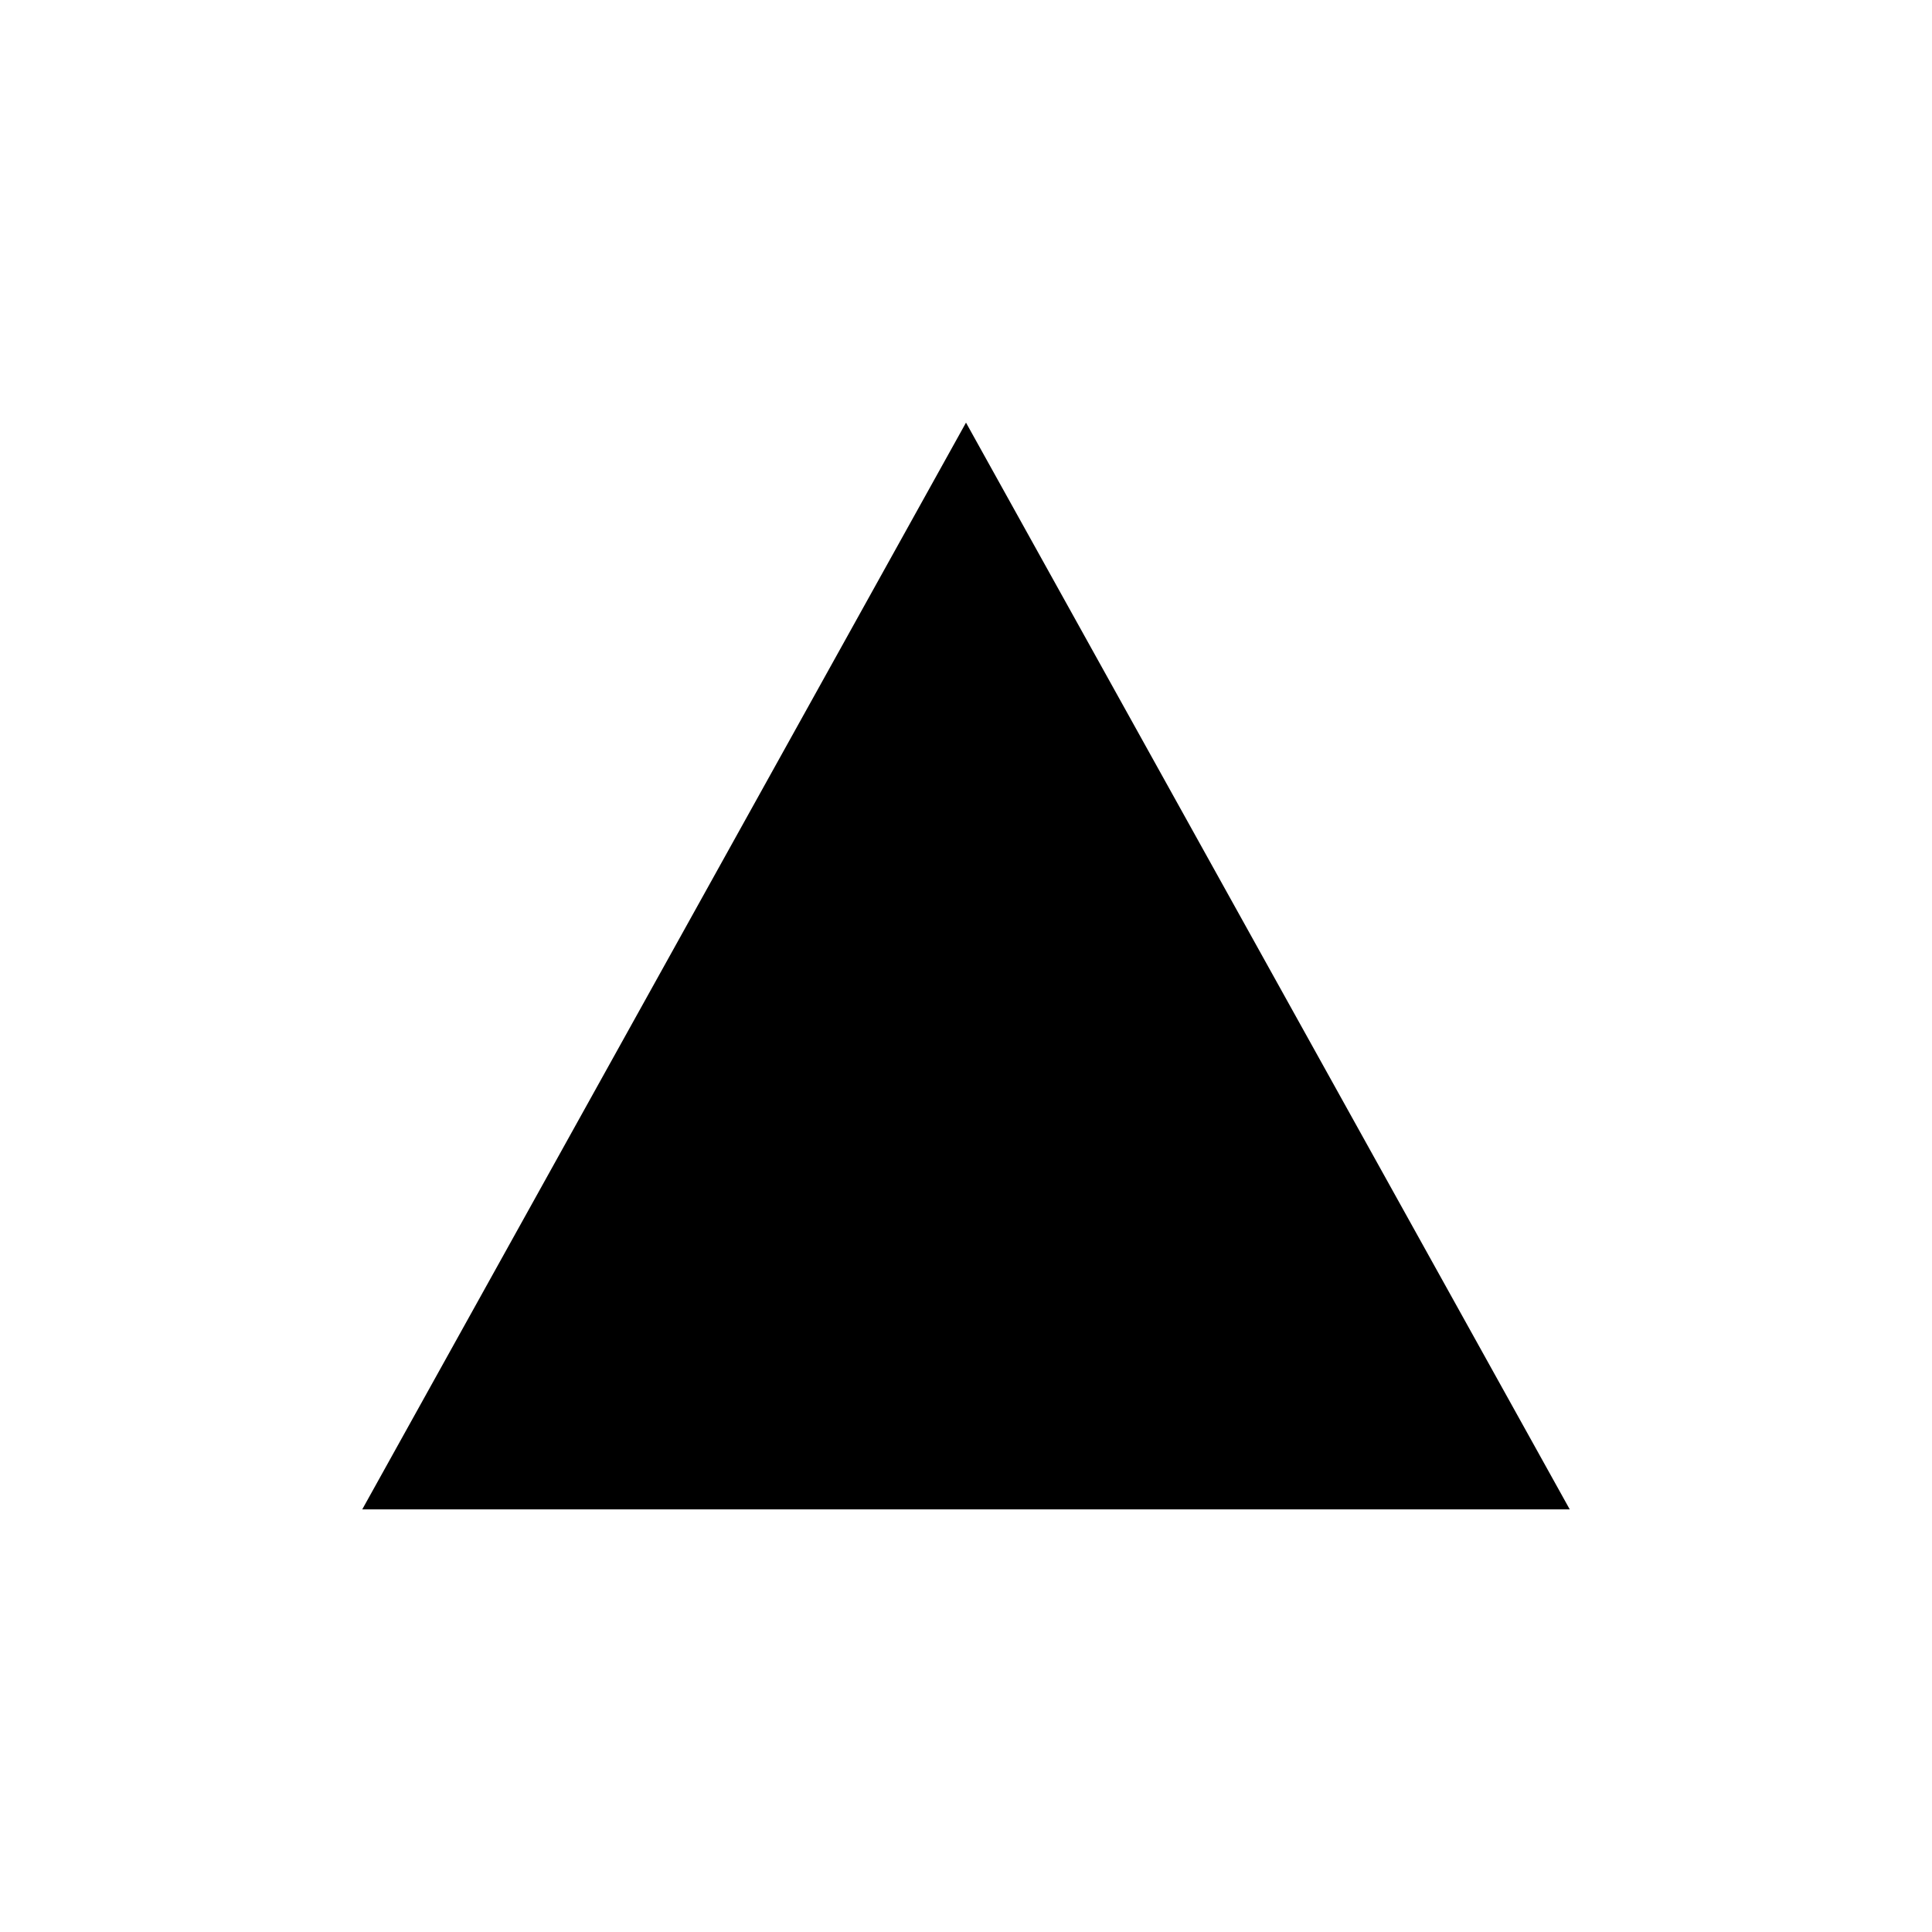
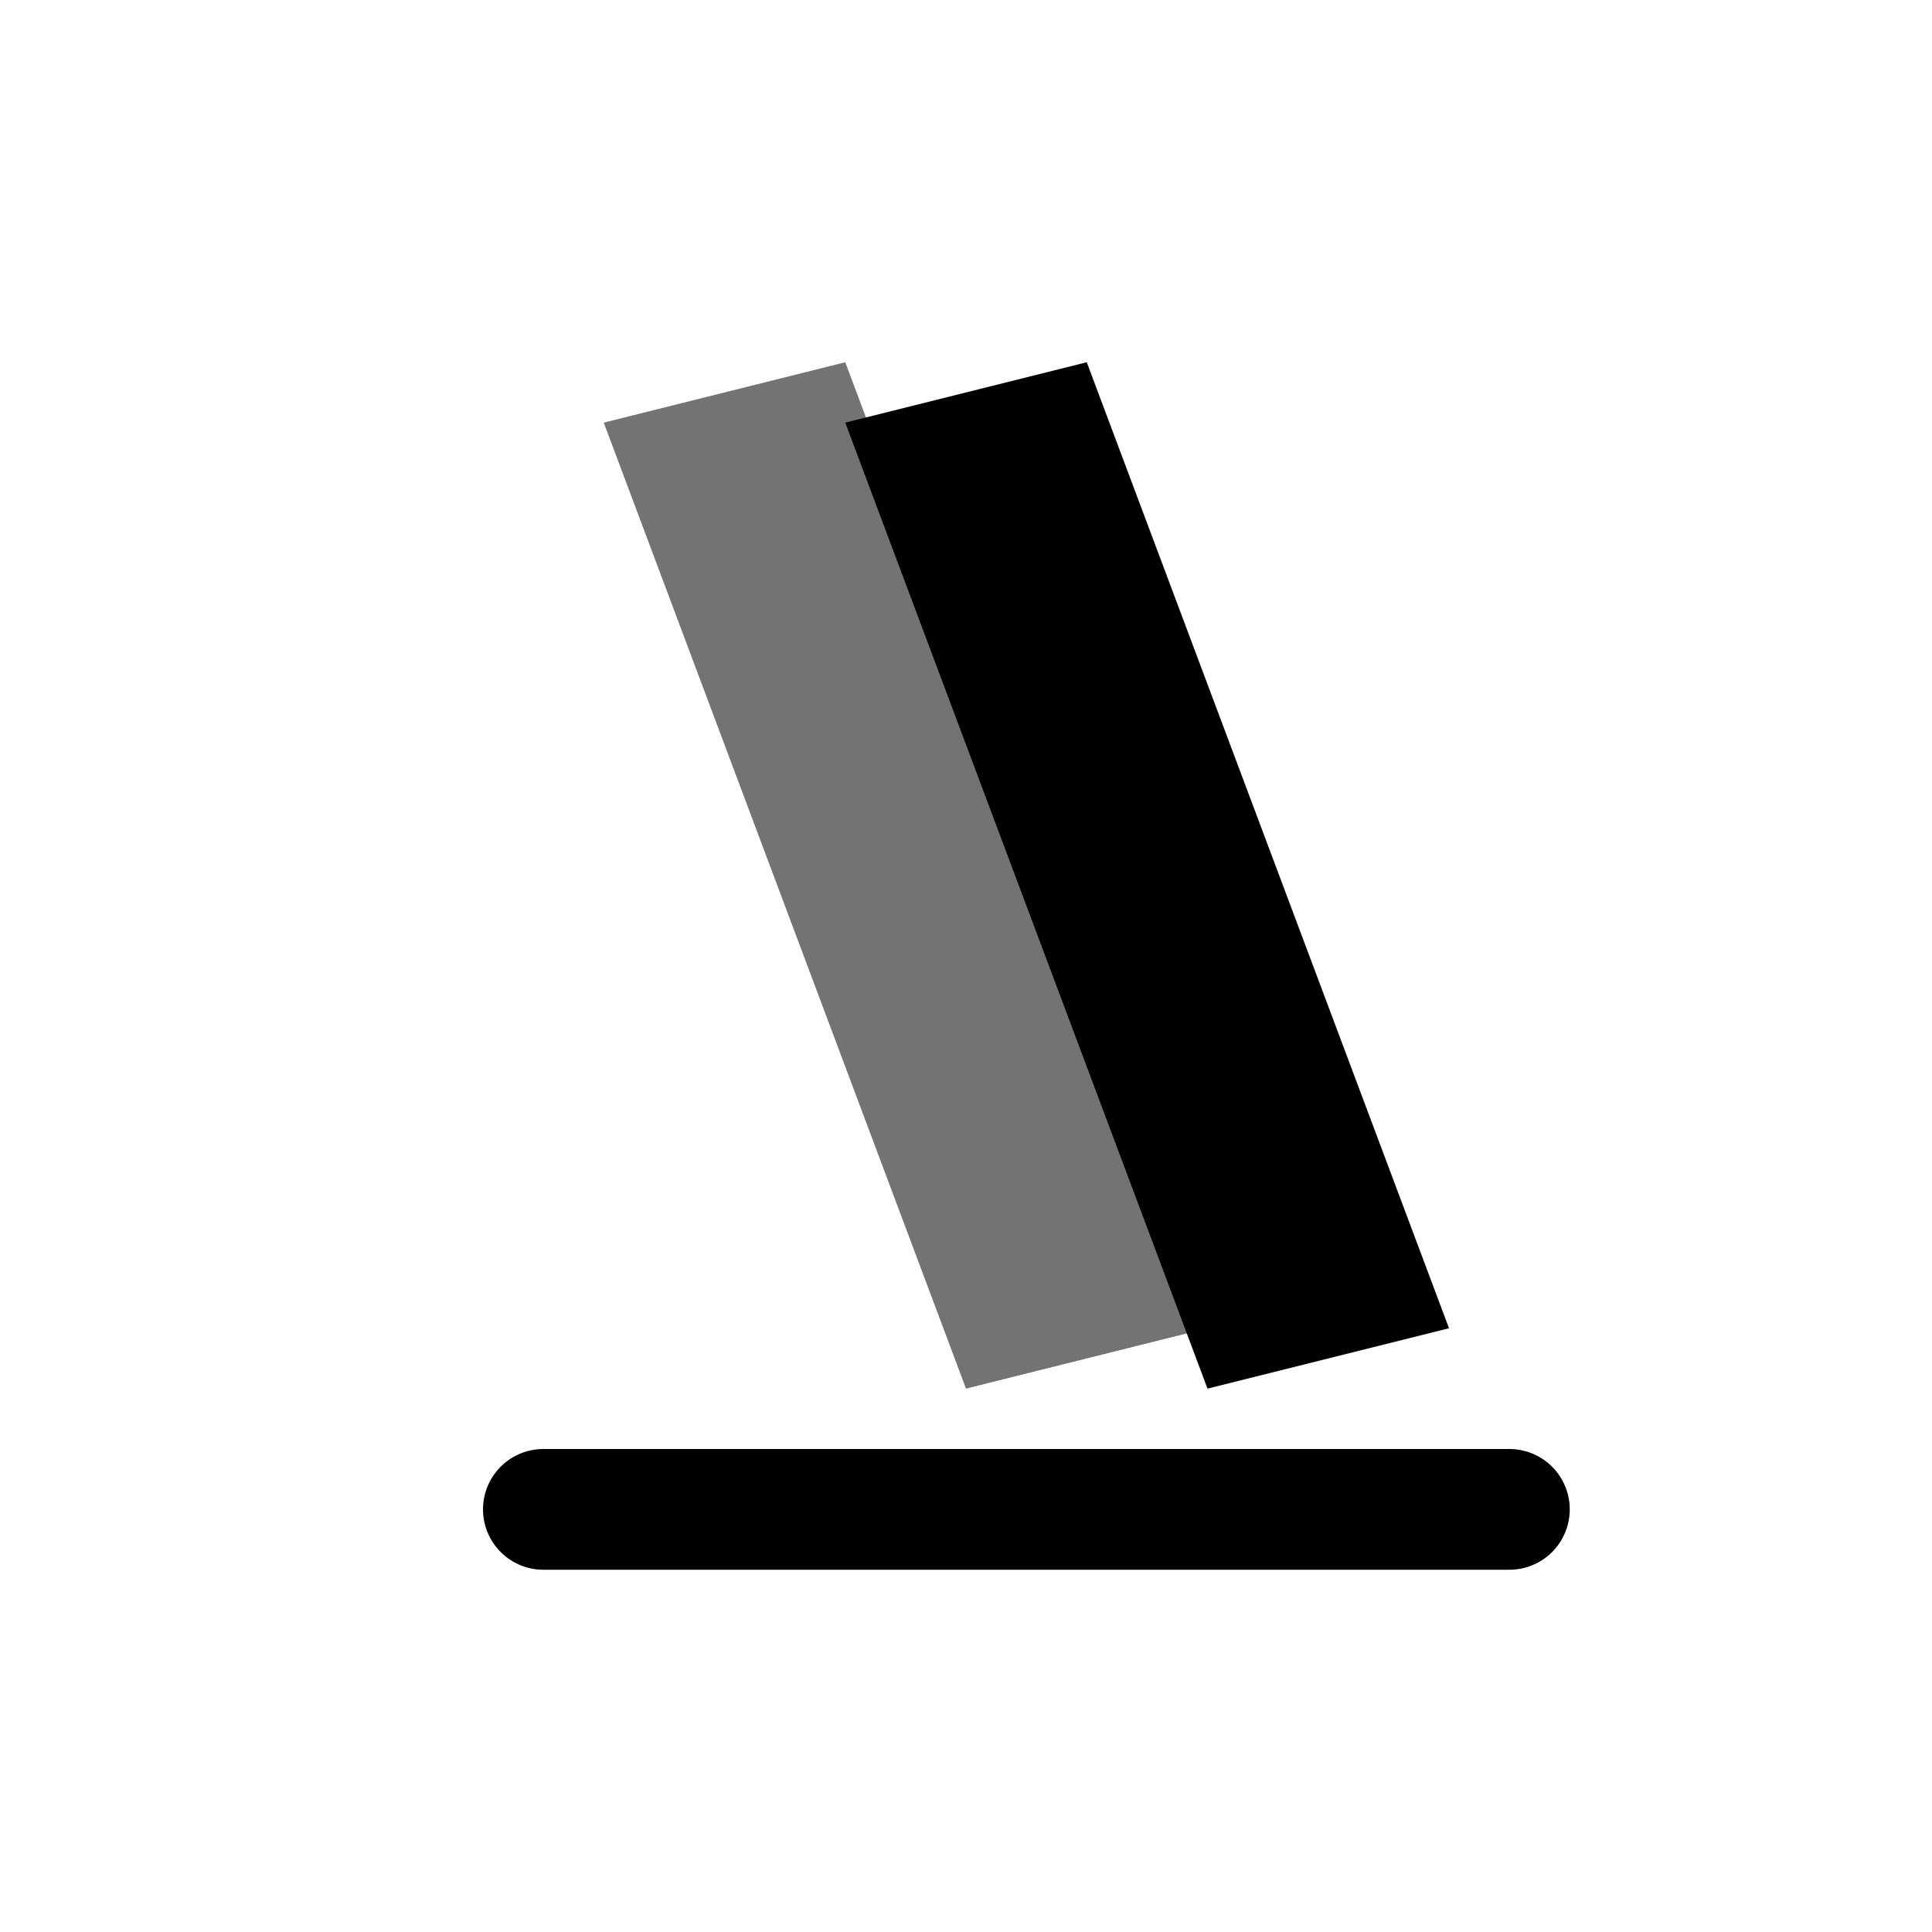
- <svg xmlns="http://www.w3.org/2000/svg" viewBox="0 0 512 512">
-   <path fill="currentColor" d="M96 400 256 112l160 288H96z" />
+ <svg xmlns="http://www.w3.org/2000/svg" width="64" height="64" viewBox="0 0 64 64" fill="none" role="img" aria-label="Double Sloped Armor">
+   <polygon points="20,14 28,12 40,44 32,46" fill="currentColor" fill-opacity="0.55" />
+   <polygon points="28,14 36,12 48,44 40,46" fill="currentColor" />
+   <line x1="18" y1="50" x2="50" y2="50" stroke="currentColor" stroke-width="4" stroke-linecap="round" />
</svg>
